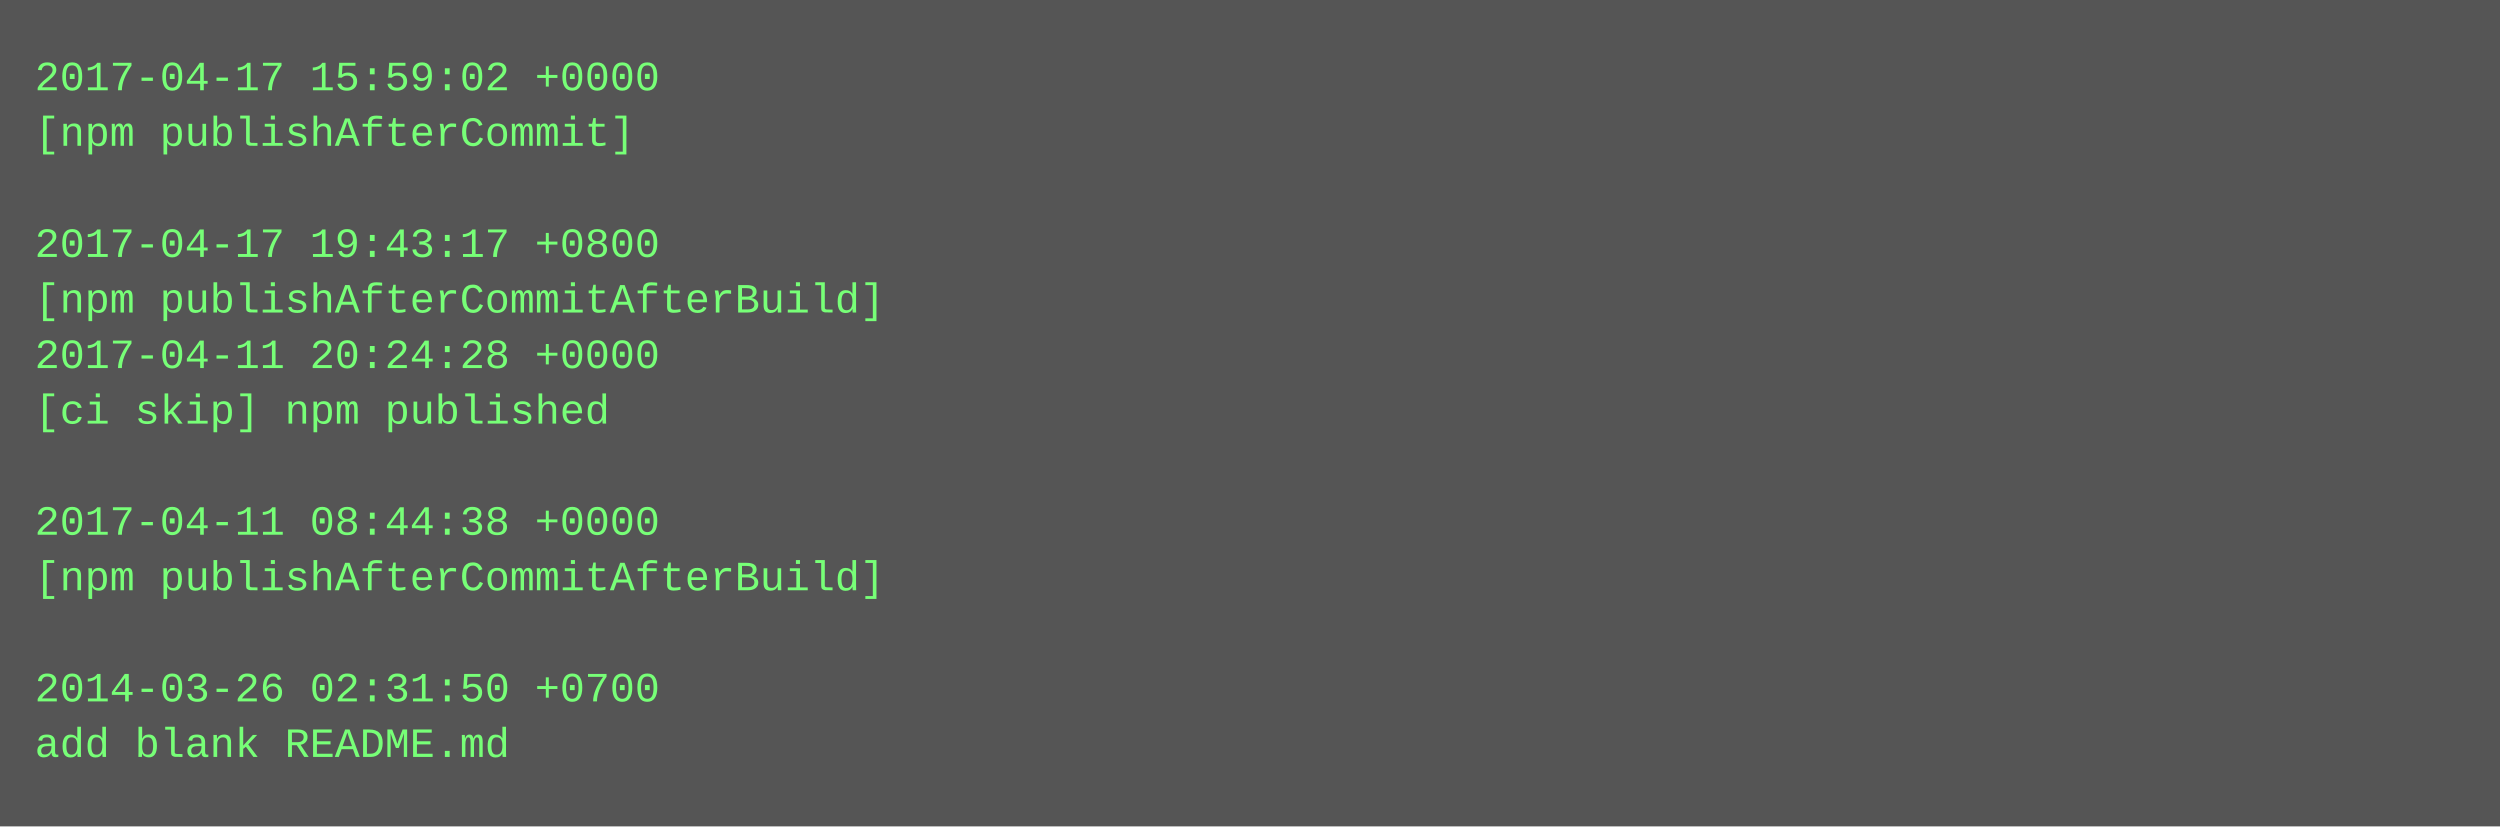
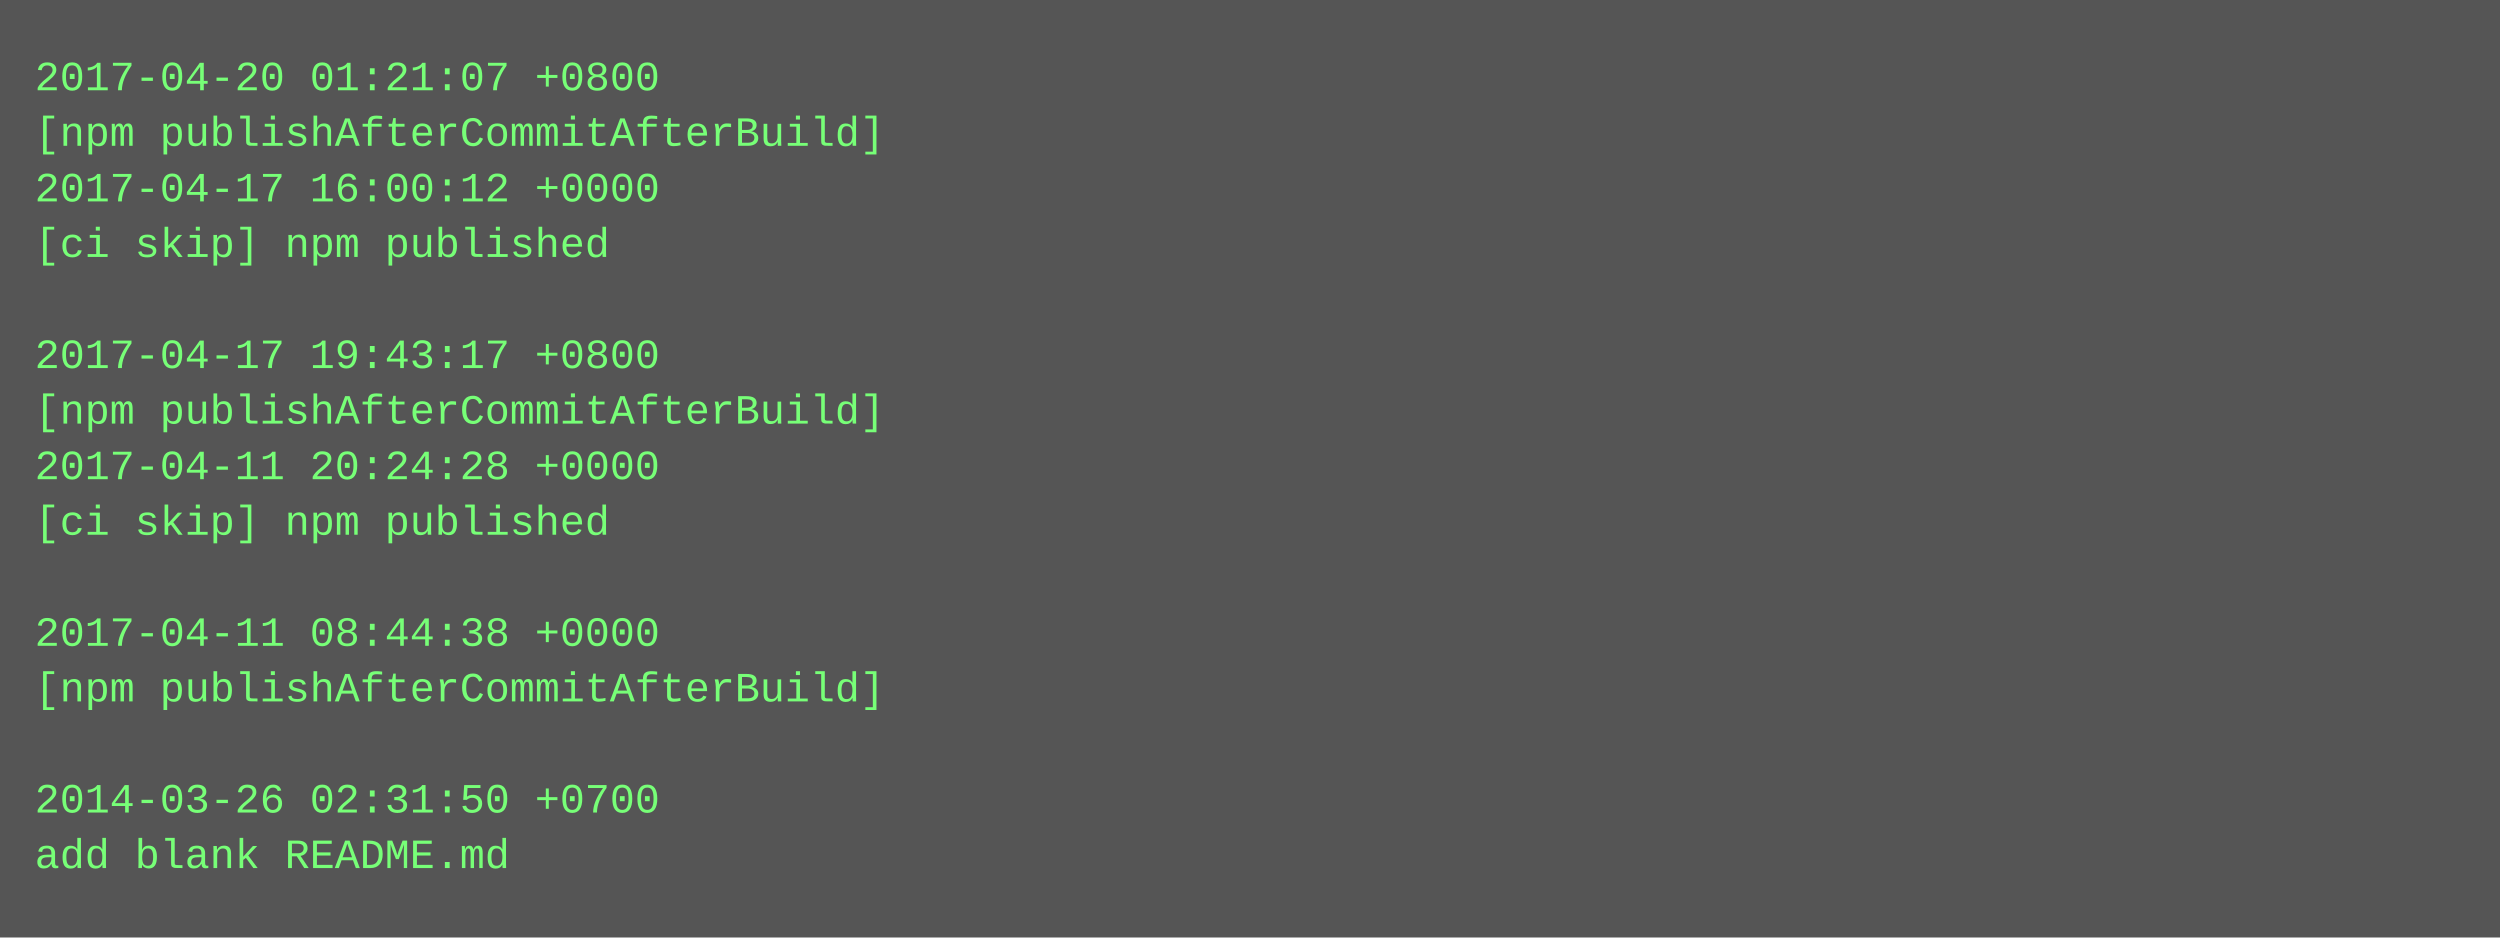
- <svg xmlns="http://www.w3.org/2000/svg" height="238" width="720">
-   <rect height="238" fill="#555" width="720" />
+ <svg xmlns="http://www.w3.org/2000/svg" height="270" width="720">
+   <rect height="270" fill="#555" width="720" />
  <text fill="#7f7" font-family="Courier New" font-size="12" xml:space="preserve">
-     <tspan x="10" y="26">2017-04-17 15:59:02 +0000</tspan>
-     <tspan x="10" y="42">[npm publishAfterCommit]</tspan>
-     <tspan x="10" y="58" />
-     <tspan x="10" y="74">2017-04-17 19:43:17 +0800</tspan>
-     <tspan x="10" y="90">[npm publishAfterCommitAfterBuild]</tspan>
-     <tspan x="10" y="106">2017-04-11 20:24:28 +0000</tspan>
-     <tspan x="10" y="122">[ci skip] npm published</tspan>
-     <tspan x="10" y="138" />
-     <tspan x="10" y="154">2017-04-11 08:44:38 +0000</tspan>
-     <tspan x="10" y="170">[npm publishAfterCommitAfterBuild]</tspan>
-     <tspan x="10" y="186" />
-     <tspan x="10" y="202">2014-03-26 02:31:50 +0700</tspan>
-     <tspan x="10" y="218">add blank README.md</tspan>
+     <tspan x="10" y="26">2017-04-20 01:21:07 +0800</tspan>
+     <tspan x="10" y="42">[npm publishAfterCommitAfterBuild]</tspan>
+     <tspan x="10" y="58">2017-04-17 16:00:12 +0000</tspan>
+     <tspan x="10" y="74">[ci skip] npm published</tspan>
+     <tspan x="10" y="90" />
+     <tspan x="10" y="106">2017-04-17 19:43:17 +0800</tspan>
+     <tspan x="10" y="122">[npm publishAfterCommitAfterBuild]</tspan>
+     <tspan x="10" y="138">2017-04-11 20:24:28 +0000</tspan>
+     <tspan x="10" y="154">[ci skip] npm published</tspan>
+     <tspan x="10" y="170" />
+     <tspan x="10" y="186">2017-04-11 08:44:38 +0000</tspan>
+     <tspan x="10" y="202">[npm publishAfterCommitAfterBuild]</tspan>
+     <tspan x="10" y="218" />
+     <tspan x="10" y="234">2014-03-26 02:31:50 +0700</tspan>
+     <tspan x="10" y="250">add blank README.md</tspan>
  </text>
</svg>
